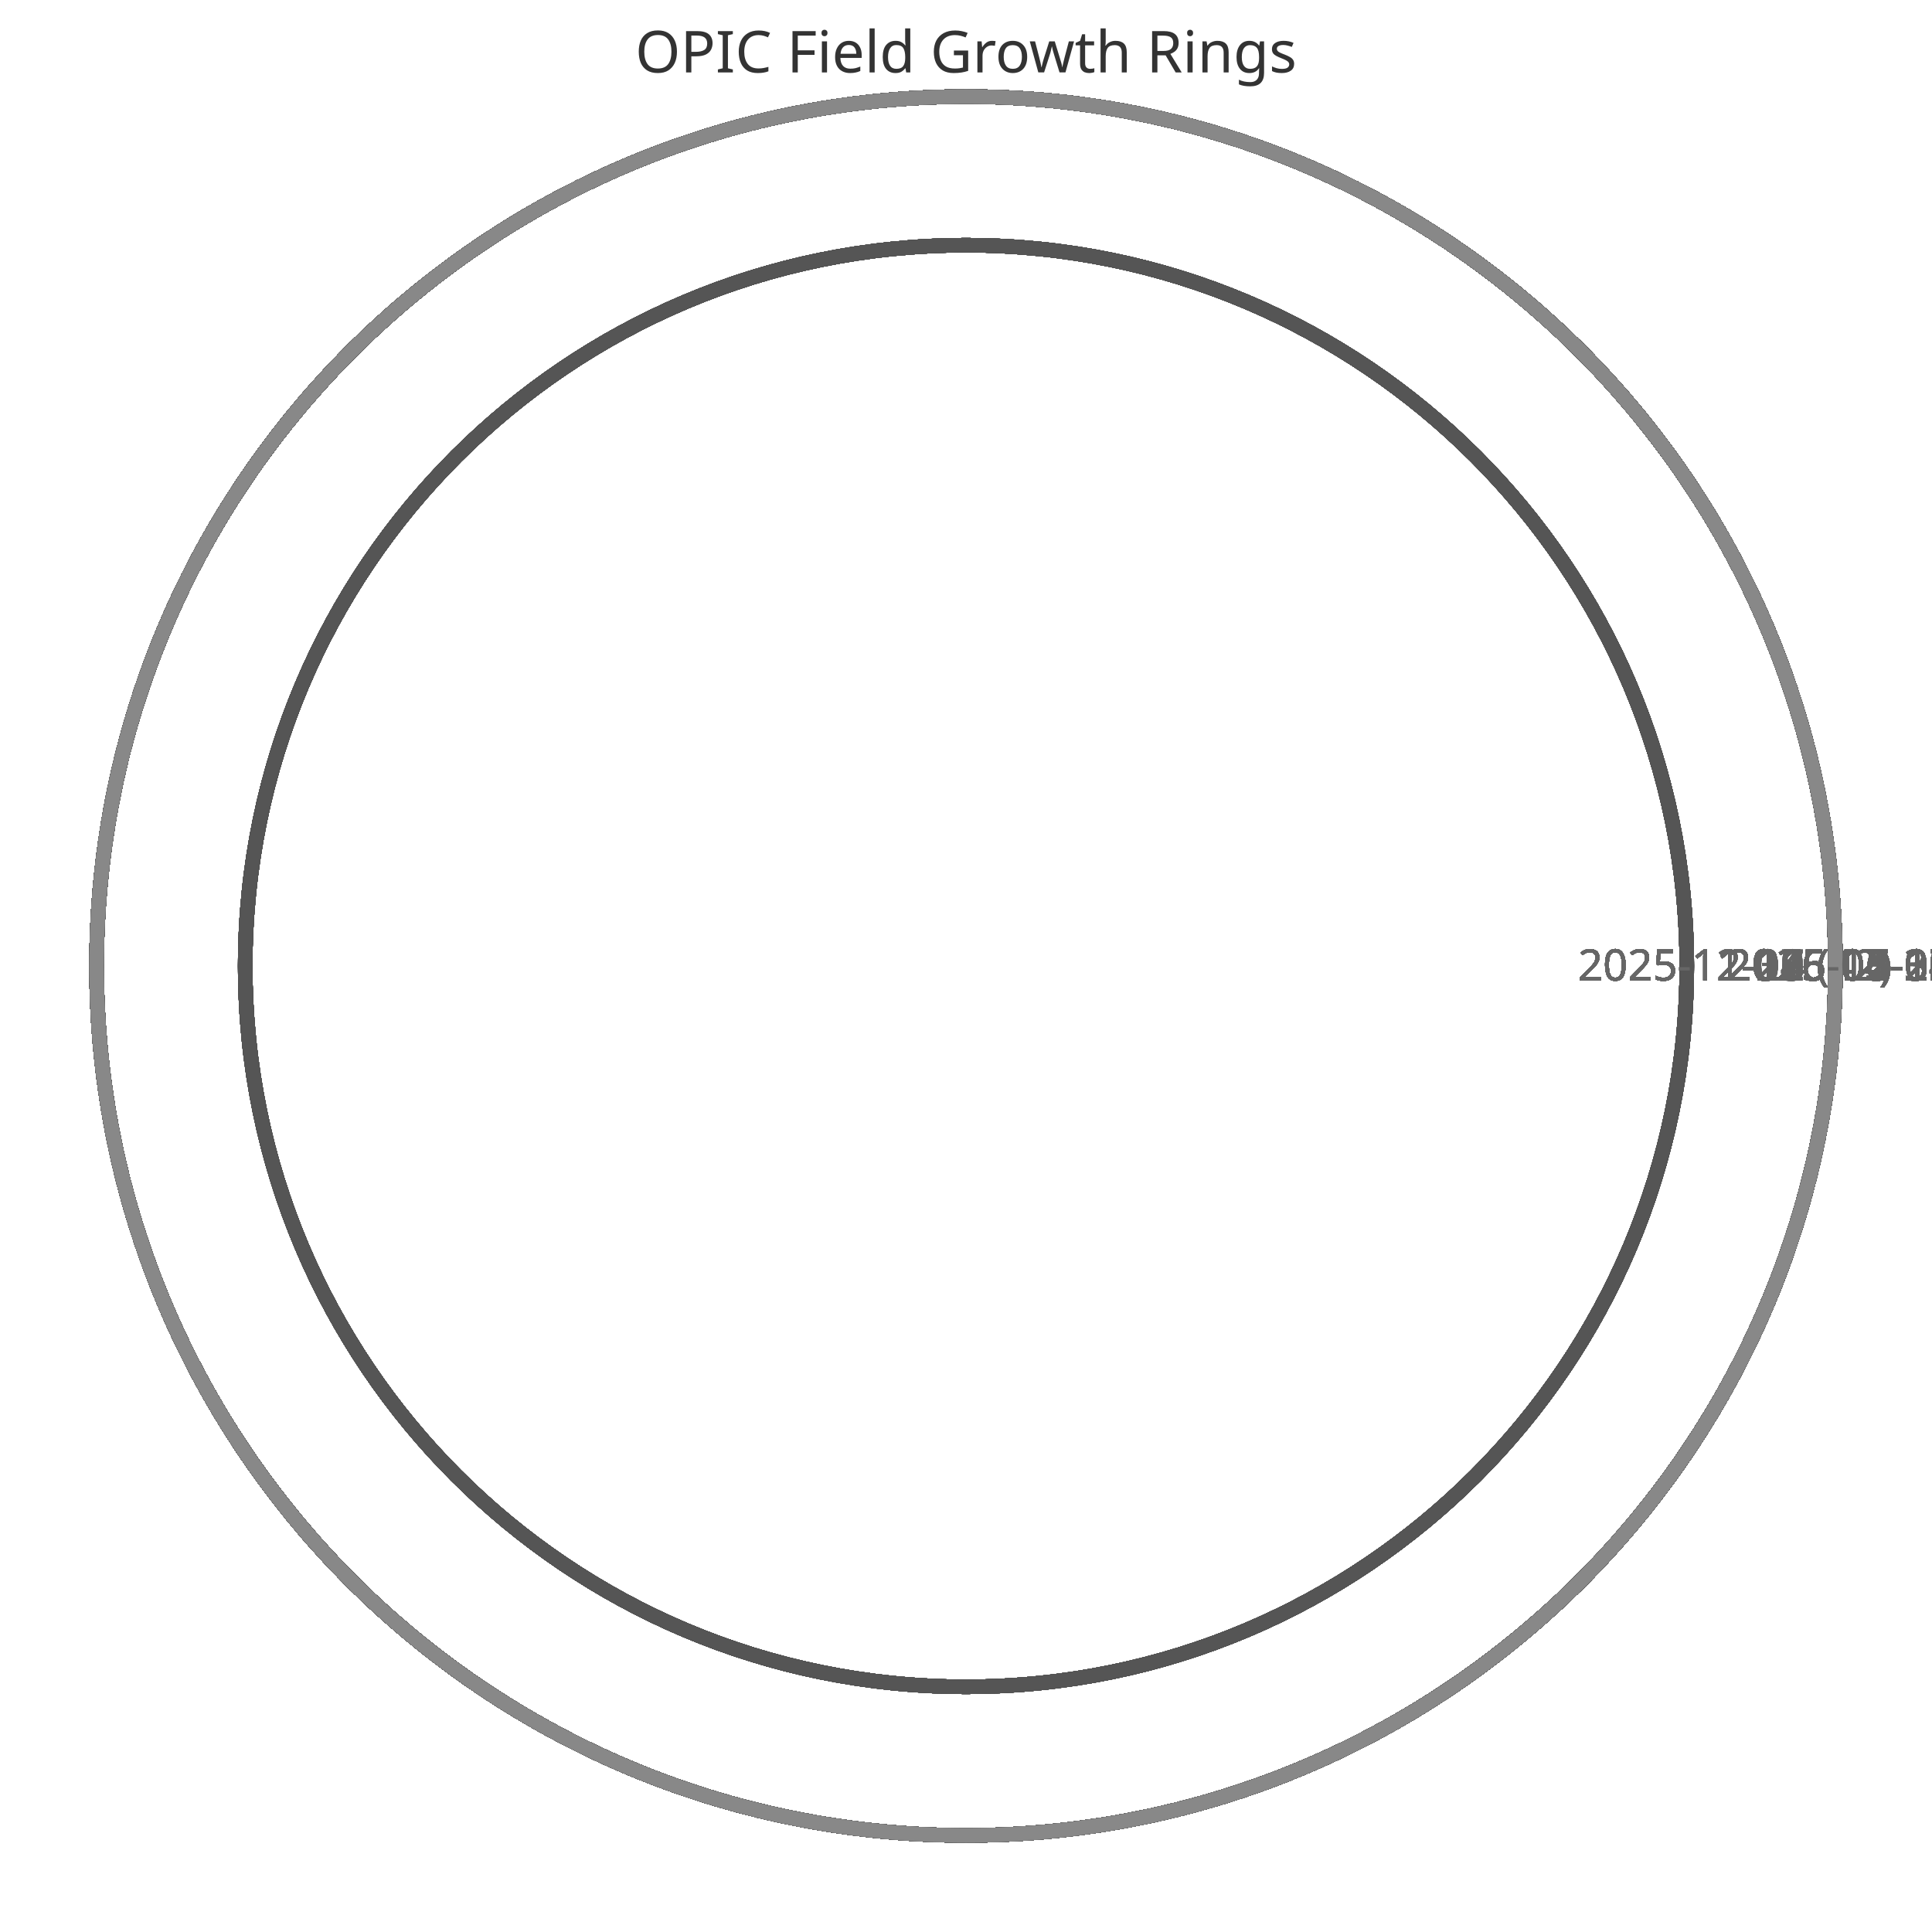
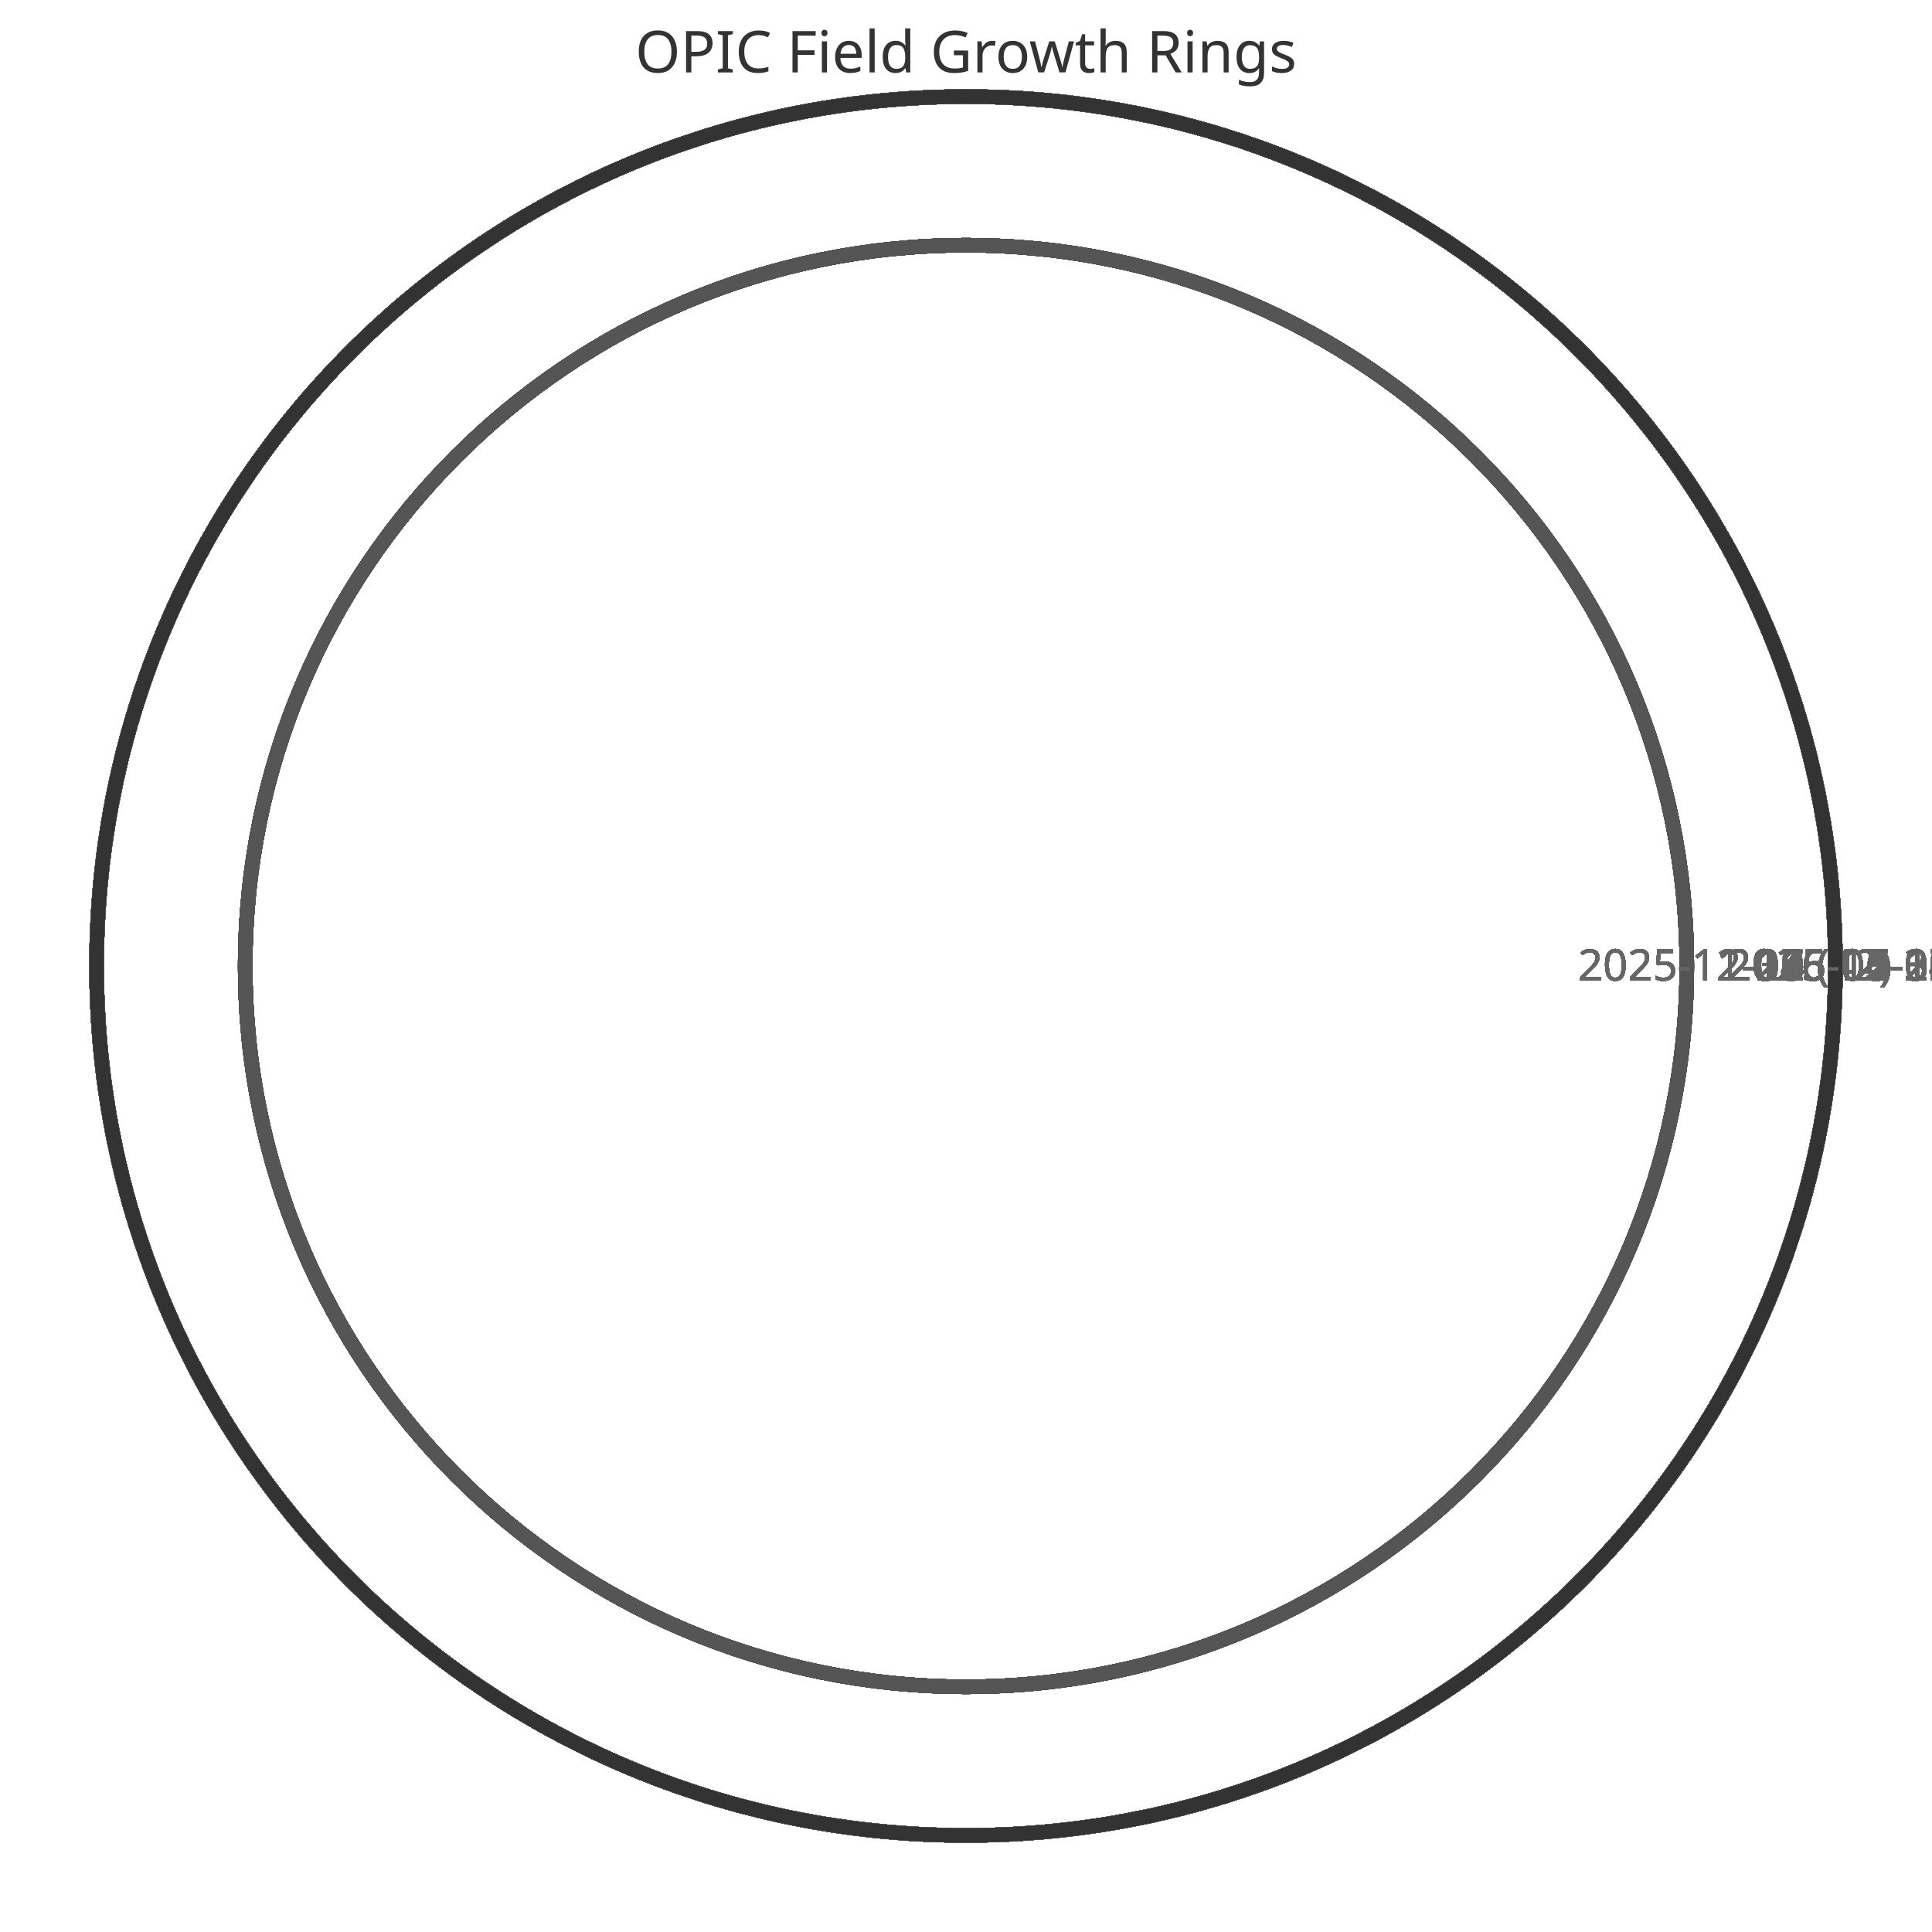
<svg xmlns="http://www.w3.org/2000/svg" width="400" height="400" viewBox="0 0 400 400">
  <style>
    .ring{fill:none;stroke-width:3}
    .label{font:9px sans-serif;fill:#666;text-anchor:middle}
    .title{font:12px sans-serif;fill:#333;text-anchor:middle}
  </style>
  <text x="200" y="15" class="title">OPIC Field Growth Rings</text>
  <circle cx="200" cy="200" r="149.231" class="ring" stroke="#333" />
  <text x="359.231" y="203" class="label">2025-11-11 (42)</text>
  <circle cx="200" cy="200" r="149.231" class="ring" stroke="#444" />
  <text x="359.231" y="203" class="label">2025-11-12 (42)</text>
  <circle cx="200" cy="200" r="149.231" class="ring" stroke="#555" />
  <text x="359.231" y="203" class="label">2025-11-13 (42)</text>
  <circle cx="200" cy="200" r="149.231" class="ring" stroke="#666" />
  <text x="359.231" y="203" class="label">2025-11-14 (42)</text>
  <circle cx="200" cy="200" r="149.231" class="ring" stroke="#777" />
  <text x="359.231" y="203" class="label">2025-11-15 (42)</text>
  <circle cx="200" cy="200" r="149.231" class="ring" stroke="#888" />
  <text x="359.231" y="203" class="label">2025-11-16 (42)</text>
  <circle cx="200" cy="200" r="149.231" class="ring" stroke="#333" />
  <text x="359.231" y="203" class="label">2025-11-17 (42)</text>
  <circle cx="200" cy="200" r="149.231" class="ring" stroke="#444" />
  <text x="359.231" y="203" class="label">2025-11-18 (42)</text>
  <circle cx="200" cy="200" r="149.231" class="ring" stroke="#555" />
  <text x="359.231" y="203" class="label">2025-11-19 (42)</text>
  <circle cx="200" cy="200" r="149.231" class="ring" stroke="#666" />
  <text x="359.231" y="203" class="label">2025-11-20 (42)</text>
  <circle cx="200" cy="200" r="149.231" class="ring" stroke="#777" />
  <text x="359.231" y="203" class="label">2025-11-21 (42)</text>
  <circle cx="200" cy="200" r="149.231" class="ring" stroke="#888" />
  <text x="359.231" y="203" class="label">2025-11-22 (42)</text>
  <circle cx="200" cy="200" r="149.231" class="ring" stroke="#333" />
  <text x="359.231" y="203" class="label">2025-11-23 (42)</text>
  <circle cx="200" cy="200" r="149.231" class="ring" stroke="#444" />
  <text x="359.231" y="203" class="label">2025-11-24 (42)</text>
  <circle cx="200" cy="200" r="149.231" class="ring" stroke="#555" />
  <text x="359.231" y="203" class="label">2025-11-25 (42)</text>
  <circle cx="200" cy="200" r="149.231" class="ring" stroke="#666" />
  <text x="359.231" y="203" class="label">2025-11-26 (42)</text>
  <circle cx="200" cy="200" r="149.231" class="ring" stroke="#777" />
  <text x="359.231" y="203" class="label">2025-11-27 (42)</text>
  <circle cx="200" cy="200" r="149.231" class="ring" stroke="#888" />
  <text x="359.231" y="203" class="label">2025-11-28 (42)</text>
  <circle cx="200" cy="200" r="149.231" class="ring" stroke="#333" />
  <text x="359.231" y="203" class="label">2025-11-29 (42)</text>
  <circle cx="200" cy="200" r="149.231" class="ring" stroke="#444" />
  <text x="359.231" y="203" class="label">2025-11-30 (42)</text>
  <circle cx="200" cy="200" r="149.231" class="ring" stroke="#555" />
  <text x="359.231" y="203" class="label">2025-12-01 (42)</text>
  <circle cx="200" cy="200" r="149.231" class="ring" stroke="#666" />
  <text x="359.231" y="203" class="label">2025-12-02 (42)</text>
  <circle cx="200" cy="200" r="149.231" class="ring" stroke="#777" />
  <text x="359.231" y="203" class="label">2025-12-03 (42)</text>
  <circle cx="200" cy="200" r="149.231" class="ring" stroke="#888" />
  <text x="359.231" y="203" class="label">2025-12-04 (42)</text>
  <circle cx="200" cy="200" r="149.231" class="ring" stroke="#333" />
  <text x="359.231" y="203" class="label">2025-12-05 (42)</text>
  <circle cx="200" cy="200" r="149.231" class="ring" stroke="#444" />
  <text x="359.231" y="203" class="label">2025-12-06 (42)</text>
  <circle cx="200" cy="200" r="149.231" class="ring" stroke="#555" />
  <text x="359.231" y="203" class="label">2025-12-07 (42)</text>
  <circle cx="200" cy="200" r="180.0" class="ring" stroke="#666" />
  <text x="390.0" y="203" class="label">2025-12-08 (52)</text>
  <circle cx="200" cy="200" r="180.0" class="ring" stroke="#777" />
  <text x="390.0" y="203" class="label">2025-12-09 (52)</text>
  <circle cx="200" cy="200" r="180.0" class="ring" stroke="#888" />
  <text x="390.0" y="203" class="label">2025-12-10 (52)</text>
  <circle cx="200" cy="200" r="180.0" class="ring" stroke="#333" />
  <text x="390.0" y="203" class="label">2025-12-11 (52)</text>
  <circle cx="200" cy="200" r="180.0" class="ring" stroke="#444" />
  <text x="390.0" y="203" class="label">2025-12-12 (52)</text>
  <circle cx="200" cy="200" r="180.0" class="ring" stroke="#555" />
  <text x="390.0" y="203" class="label">2025-12-13 (52)</text>
  <circle cx="200" cy="200" r="180.0" class="ring" stroke="#666" />
  <text x="390.0" y="203" class="label">2025-12-14 (52)</text>
  <circle cx="200" cy="200" r="180.0" class="ring" stroke="#777" />
  <text x="390.0" y="203" class="label">2025-12-15 (52)</text>
  <circle cx="200" cy="200" r="180.0" class="ring" stroke="#888" />
  <text x="390.0" y="203" class="label">2025-12-16 (52)</text>
  <circle cx="200" cy="200" r="180.0" class="ring" stroke="#333" />
  <text x="390.0" y="203" class="label">2025-12-17 (52)</text>
  <circle cx="200" cy="200" r="180.0" class="ring" stroke="#444" />
  <text x="390.0" y="203" class="label">2025-12-18 (52)</text>
  <circle cx="200" cy="200" r="180.0" class="ring" stroke="#555" />
  <text x="390.0" y="203" class="label">2025-12-19 (52)</text>
  <circle cx="200" cy="200" r="180.0" class="ring" stroke="#666" />
  <text x="390.0" y="203" class="label">2025-12-20 (52)</text>
  <circle cx="200" cy="200" r="180.0" class="ring" stroke="#777" />
  <text x="390.0" y="203" class="label">2025-12-21 (52)</text>
  <circle cx="200" cy="200" r="180.0" class="ring" stroke="#888" />
  <text x="390.0" y="203" class="label">2025-12-22 (52)</text>
  <circle cx="200" cy="200" r="180.0" class="ring" stroke="#333" />
  <text x="390.0" y="203" class="label">2025-12-23 (52)</text>
  <circle cx="200" cy="200" r="180.0" class="ring" stroke="#444" />
  <text x="390.0" y="203" class="label">2025-12-24 (52)</text>
  <circle cx="200" cy="200" r="180.0" class="ring" stroke="#555" />
  <text x="390.0" y="203" class="label">2025-12-25 (52)</text>
  <circle cx="200" cy="200" r="180.0" class="ring" stroke="#666" />
  <text x="390.0" y="203" class="label">2025-12-26 (52)</text>
  <circle cx="200" cy="200" r="180.0" class="ring" stroke="#777" />
  <text x="390.0" y="203" class="label">2025-12-27 (52)</text>
  <circle cx="200" cy="200" r="180.0" class="ring" stroke="#888" />
  <text x="390.0" y="203" class="label">2025-12-28 (52)</text>
  <circle cx="200" cy="200" r="180.0" class="ring" stroke="#333" />
  <text x="390.0" y="203" class="label">2025-12-29 (52)</text>
  <circle cx="200" cy="200" r="180.0" class="ring" stroke="#444" />
  <text x="390.0" y="203" class="label">2025-12-30 (52)</text>
  <circle cx="200" cy="200" r="180.0" class="ring" stroke="#555" />
  <text x="390.0" y="203" class="label">2025-12-31 (52)</text>
  <circle cx="200" cy="200" r="180.0" class="ring" stroke="#666" />
  <text x="390.0" y="203" class="label">2026-01-01 (52)</text>
  <circle cx="200" cy="200" r="180.0" class="ring" stroke="#777" />
  <text x="390.0" y="203" class="label">2026-01-02 (52)</text>
  <circle cx="200" cy="200" r="180.0" class="ring" stroke="#888" />
  <text x="390.0" y="203" class="label">2026-01-03 (52)</text>
  <circle cx="200" cy="200" r="180.0" class="ring" stroke="#333" />
  <text x="390.0" y="203" class="label">2026-01-04 (52)</text>
  <circle cx="200" cy="200" r="180.0" class="ring" stroke="#444" />
  <text x="390.0" y="203" class="label">2026-01-05 (52)</text>
  <circle cx="200" cy="200" r="180.0" class="ring" stroke="#555" />
  <text x="390.0" y="203" class="label">2026-01-06 (52)</text>
  <circle cx="200" cy="200" r="180.0" class="ring" stroke="#666" />
  <text x="390.0" y="203" class="label">2026-01-07 (52)</text>
  <circle cx="200" cy="200" r="180.0" class="ring" stroke="#777" />
  <text x="390.0" y="203" class="label">2026-01-08 (52)</text>
  <circle cx="200" cy="200" r="180.0" class="ring" stroke="#888" />
  <text x="390.0" y="203" class="label">2026-01-09 (52)</text>
  <circle cx="200" cy="200" r="180.0" class="ring" stroke="#333" />
  <text x="390.0" y="203" class="label">2026-01-10 (52)</text>
  <circle cx="200" cy="200" r="180.0" class="ring" stroke="#444" />
  <text x="390.0" y="203" class="label">2026-01-11 (52)</text>
  <circle cx="200" cy="200" r="180.0" class="ring" stroke="#555" />
  <text x="390.0" y="203" class="label">2026-01-12 (52)</text>
  <circle cx="200" cy="200" r="180.0" class="ring" stroke="#666" />
  <text x="390.0" y="203" class="label">2026-01-13 (52)</text>
  <circle cx="200" cy="200" r="180.0" class="ring" stroke="#777" />
  <text x="390.0" y="203" class="label">2026-01-14 (52)</text>
  <circle cx="200" cy="200" r="180.0" class="ring" stroke="#888" />
  <text x="390.0" y="203" class="label">2026-01-15 (52)</text>
  <circle cx="200" cy="200" r="180.0" class="ring" stroke="#333" />
  <text x="390.0" y="203" class="label">2026-01-16 (52)</text>
  <circle cx="200" cy="200" r="180.0" class="ring" stroke="#444" />
  <text x="390.0" y="203" class="label">2026-01-17 (52)</text>
  <circle cx="200" cy="200" r="180.0" class="ring" stroke="#555" />
  <text x="390.0" y="203" class="label">2026-01-18 (52)</text>
  <circle cx="200" cy="200" r="180.0" class="ring" stroke="#666" />
  <text x="390.0" y="203" class="label">2026-01-19 (52)</text>
  <circle cx="200" cy="200" r="180.0" class="ring" stroke="#777" />
  <text x="390.0" y="203" class="label">2026-01-20 (52)</text>
  <circle cx="200" cy="200" r="180.0" class="ring" stroke="#888" />
  <text x="390.0" y="203" class="label">2026-01-21 (52)</text>
  <circle cx="200" cy="200" r="180.0" class="ring" stroke="#333" />
  <text x="390.0" y="203" class="label">2026-01-22 (52)</text>
  <circle cx="200" cy="200" r="180.0" class="ring" stroke="#444" />
  <text x="390.0" y="203" class="label">2026-01-23 (52)</text>
  <circle cx="200" cy="200" r="180.0" class="ring" stroke="#555" />
  <text x="390.0" y="203" class="label">2026-01-24 (52)</text>
  <circle cx="200" cy="200" r="180.0" class="ring" stroke="#666" />
  <text x="390.0" y="203" class="label">2026-01-25 (52)</text>
  <circle cx="200" cy="200" r="180.0" class="ring" stroke="#777" />
  <text x="390.0" y="203" class="label">2026-01-26 (52)</text>
  <circle cx="200" cy="200" r="180.0" class="ring" stroke="#888" />
  <text x="390.0" y="203" class="label">2026-01-27 (52)</text>
  <circle cx="200" cy="200" r="180.0" class="ring" stroke="#333" />
  <text x="390.0" y="203" class="label">2026-01-28 (52)</text>
  <circle cx="200" cy="200" r="180.0" class="ring" stroke="#444" />
  <text x="390.0" y="203" class="label">2026-01-29 (52)</text>
  <circle cx="200" cy="200" r="180.0" class="ring" stroke="#555" />
  <text x="390.0" y="203" class="label">2026-01-30 (52)</text>
  <circle cx="200" cy="200" r="180.0" class="ring" stroke="#666" />
  <text x="390.0" y="203" class="label">2026-01-31 (52)</text>
  <circle cx="200" cy="200" r="180.0" class="ring" stroke="#777" />
  <text x="390.0" y="203" class="label">2026-02-01 (52)</text>
  <circle cx="200" cy="200" r="180.0" class="ring" stroke="#888" />
  <text x="390.0" y="203" class="label">2026-02-02 (52)</text>
  <circle cx="200" cy="200" r="180.0" class="ring" stroke="#333" />
  <text x="390.0" y="203" class="label">2026-02-03 (52)</text>
  <circle cx="200" cy="200" r="180.0" class="ring" stroke="#444" />
  <text x="390.0" y="203" class="label">2026-02-04 (52)</text>
  <circle cx="200" cy="200" r="180.0" class="ring" stroke="#555" />
  <text x="390.0" y="203" class="label">2026-02-05 (52)</text>
  <circle cx="200" cy="200" r="180.0" class="ring" stroke="#666" />
  <text x="390.0" y="203" class="label">2026-02-06 (52)</text>
  <circle cx="200" cy="200" r="180.0" class="ring" stroke="#777" />
  <text x="390.0" y="203" class="label">2026-02-07 (52)</text>
  <circle cx="200" cy="200" r="180.0" class="ring" stroke="#888" />
  <text x="390.0" y="203" class="label">2026-02-08 (52)</text>
  <circle cx="200" cy="200" r="180.0" class="ring" stroke="#333" />
  <text x="390.0" y="203" class="label">2026-02-09 (52)</text>
  <circle cx="200" cy="200" r="180.0" class="ring" stroke="#444" />
  <text x="390.0" y="203" class="label">2026-02-10 (52)</text>
  <circle cx="200" cy="200" r="180.0" class="ring" stroke="#555" />
  <text x="390.0" y="203" class="label">2026-02-11 (52)</text>
  <circle cx="200" cy="200" r="180.0" class="ring" stroke="#666" />
  <text x="390.0" y="203" class="label">2026-02-12 (52)</text>
  <circle cx="200" cy="200" r="180.0" class="ring" stroke="#777" />
  <text x="390.0" y="203" class="label">2026-02-13 (52)</text>
  <circle cx="200" cy="200" r="180.0" class="ring" stroke="#888" />
  <text x="390.0" y="203" class="label">2026-02-14 (52)</text>
  <circle cx="200" cy="200" r="180.0" class="ring" stroke="#333" />
  <text x="390.0" y="203" class="label">2026-02-15 (52)</text>
  <circle cx="200" cy="200" r="180.0" class="ring" stroke="#444" />
  <text x="390.0" y="203" class="label">2026-02-16 (52)</text>
  <circle cx="200" cy="200" r="180.0" class="ring" stroke="#555" />
  <text x="390.0" y="203" class="label">2026-02-17 (52)</text>
  <circle cx="200" cy="200" r="180.0" class="ring" stroke="#666" />
  <text x="390.0" y="203" class="label">2026-02-18 (52)</text>
  <circle cx="200" cy="200" r="180.0" class="ring" stroke="#777" />
  <text x="390.0" y="203" class="label">2026-02-19 (52)</text>
  <circle cx="200" cy="200" r="180.0" class="ring" stroke="#888" />
  <text x="390.0" y="203" class="label">2026-02-20 (52)</text>
  <circle cx="200" cy="200" r="180.0" class="ring" stroke="#333" />
  <text x="390.0" y="203" class="label">2026-02-21 (52)</text>
  <circle cx="200" cy="200" r="180.0" class="ring" stroke="#444" />
  <text x="390.0" y="203" class="label">2026-02-22 (52)</text>
  <circle cx="200" cy="200" r="180.0" class="ring" stroke="#555" />
  <text x="390.0" y="203" class="label">2026-02-23 (52)</text>
  <circle cx="200" cy="200" r="180.0" class="ring" stroke="#666" />
  <text x="390.0" y="203" class="label">2026-02-24 (52)</text>
  <circle cx="200" cy="200" r="180.0" class="ring" stroke="#777" />
  <text x="390.0" y="203" class="label">2026-02-25 (52)</text>
  <circle cx="200" cy="200" r="180.0" class="ring" stroke="#888" />
  <text x="390.0" y="203" class="label">2026-02-26 (52)</text>
  <circle cx="200" cy="200" r="180.0" class="ring" stroke="#333" />
  <text x="390.0" y="203" class="label">2026-02-27 (52)</text>
  <circle cx="200" cy="200" r="180.0" class="ring" stroke="#444" />
  <text x="390.0" y="203" class="label">2026-02-28 (52)</text>
  <circle cx="200" cy="200" r="180.0" class="ring" stroke="#555" />
  <text x="390.0" y="203" class="label">2026-03-01 (52)</text>
  <circle cx="200" cy="200" r="180.0" class="ring" stroke="#666" />
  <text x="390.0" y="203" class="label">2026-03-02 (52)</text>
  <circle cx="200" cy="200" r="180.0" class="ring" stroke="#777" />
  <text x="390.0" y="203" class="label">2026-03-03 (52)</text>
  <circle cx="200" cy="200" r="180.0" class="ring" stroke="#888" />
  <text x="390.0" y="203" class="label">2026-03-04 (52)</text>
  <circle cx="200" cy="200" r="180.0" class="ring" stroke="#333" />
  <text x="390.0" y="203" class="label">2026-03-05 (52)</text>
  <circle cx="200" cy="200" r="180.0" class="ring" stroke="#444" />
  <text x="390.0" y="203" class="label">2026-03-06 (52)</text>
  <circle cx="200" cy="200" r="180.0" class="ring" stroke="#555" />
  <text x="390.0" y="203" class="label">2026-03-07 (52)</text>
  <circle cx="200" cy="200" r="180.0" class="ring" stroke="#666" />
  <text x="390.0" y="203" class="label">2026-03-08 (52)</text>
  <circle cx="200" cy="200" r="180.0" class="ring" stroke="#777" />
  <text x="390.0" y="203" class="label">2026-03-09 (52)</text>
  <circle cx="200" cy="200" r="180.0" class="ring" stroke="#888" />
  <text x="390.0" y="203" class="label">2026-03-10 (52)</text>
  <circle cx="200" cy="200" r="180.0" class="ring" stroke="#333" />
  <text x="390.0" y="203" class="label">2026-03-11 (52)</text>
  <circle cx="200" cy="200" r="180.0" class="ring" stroke="#444" />
  <text x="390.0" y="203" class="label">2026-03-12 (52)</text>
  <circle cx="200" cy="200" r="180.0" class="ring" stroke="#555" />
  <text x="390.0" y="203" class="label">2026-03-13 (52)</text>
  <circle cx="200" cy="200" r="180.0" class="ring" stroke="#666" />
  <text x="390.0" y="203" class="label">2026-03-14 (52)</text>
  <circle cx="200" cy="200" r="180.0" class="ring" stroke="#777" />
  <text x="390.0" y="203" class="label">2026-03-15 (52)</text>
  <circle cx="200" cy="200" r="180.0" class="ring" stroke="#888" />
  <text x="390.0" y="203" class="label">2026-03-16 (52)</text>
  <circle cx="200" cy="200" r="180.0" class="ring" stroke="#333" />
  <text x="390.0" y="203" class="label">2026-03-17 (52)</text>
  <circle cx="200" cy="200" r="180.0" class="ring" stroke="#444" />
  <text x="390.0" y="203" class="label">2026-03-18 (52)</text>
  <circle cx="200" cy="200" r="180.0" class="ring" stroke="#555" />
  <text x="390.0" y="203" class="label">2026-03-19 (52)</text>
  <circle cx="200" cy="200" r="180.0" class="ring" stroke="#666" />
  <text x="390.0" y="203" class="label">2026-03-20 (52)</text>
  <circle cx="200" cy="200" r="180.0" class="ring" stroke="#777" />
  <text x="390.0" y="203" class="label">2026-03-21 (52)</text>
  <circle cx="200" cy="200" r="180.0" class="ring" stroke="#888" />
  <text x="390.0" y="203" class="label">2026-03-22 (52)</text>
  <circle cx="200" cy="200" r="180.0" class="ring" stroke="#333" />
  <text x="390.0" y="203" class="label">2026-03-23 (52)</text>
  <circle cx="200" cy="200" r="180.0" class="ring" stroke="#444" />
  <text x="390.0" y="203" class="label">2026-03-24 (52)</text>
  <circle cx="200" cy="200" r="180.0" class="ring" stroke="#555" />
  <text x="390.0" y="203" class="label">2026-03-25 (52)</text>
  <circle cx="200" cy="200" r="180.0" class="ring" stroke="#666" />
  <text x="390.0" y="203" class="label">2026-03-26 (52)</text>
  <circle cx="200" cy="200" r="180.0" class="ring" stroke="#777" />
  <text x="390.0" y="203" class="label">2026-03-27 (52)</text>
  <circle cx="200" cy="200" r="180.0" class="ring" stroke="#888" />
  <text x="390.0" y="203" class="label">2026-03-28 (52)</text>
  <circle cx="200" cy="200" r="180.0" class="ring" stroke="#333" />
  <text x="390.0" y="203" class="label">2026-03-29 (52)</text>
  <circle cx="200" cy="200" r="180.0" class="ring" stroke="#444" />
  <text x="390.0" y="203" class="label">2026-03-30 (52)</text>
  <circle cx="200" cy="200" r="180.0" class="ring" stroke="#555" />
  <text x="390.0" y="203" class="label">2026-03-31 (52)</text>
  <circle cx="200" cy="200" r="180.0" class="ring" stroke="#666" />
  <text x="390.0" y="203" class="label">2026-04-01 (52)</text>
  <circle cx="200" cy="200" r="180.0" class="ring" stroke="#777" />
  <text x="390.0" y="203" class="label">2026-04-02 (52)</text>
  <circle cx="200" cy="200" r="180.0" class="ring" stroke="#888" />
  <text x="390.0" y="203" class="label">2026-04-03 (52)</text>
  <circle cx="200" cy="200" r="180.0" class="ring" stroke="#333" />
  <text x="390.0" y="203" class="label">2026-04-04 (52)</text>
  <circle cx="200" cy="200" r="180.0" class="ring" stroke="#444" />
  <text x="390.0" y="203" class="label">2026-04-05 (52)</text>
  <circle cx="200" cy="200" r="180.0" class="ring" stroke="#555" />
  <text x="390.0" y="203" class="label">2026-04-06 (52)</text>
  <circle cx="200" cy="200" r="180.0" class="ring" stroke="#666" />
  <text x="390.0" y="203" class="label">2026-04-07 (52)</text>
  <circle cx="200" cy="200" r="180.0" class="ring" stroke="#777" />
  <text x="390.0" y="203" class="label">2026-04-08 (52)</text>
  <circle cx="200" cy="200" r="180.0" class="ring" stroke="#888" />
  <text x="390.0" y="203" class="label">2026-04-09 (52)</text>
  <circle cx="200" cy="200" r="180.0" class="ring" stroke="#333" />
  <text x="390.0" y="203" class="label">2026-04-10 (52)</text>
  <circle cx="200" cy="200" r="180.0" class="ring" stroke="#444" />
  <text x="390.0" y="203" class="label">2026-04-11 (52)</text>
  <circle cx="200" cy="200" r="180.0" class="ring" stroke="#555" />
  <text x="390.0" y="203" class="label">2026-04-12 (52)</text>
  <circle cx="200" cy="200" r="180.0" class="ring" stroke="#666" />
  <text x="390.0" y="203" class="label">2026-04-13 (52)</text>
  <circle cx="200" cy="200" r="180.0" class="ring" stroke="#777" />
  <text x="390.0" y="203" class="label">2026-04-14 (52)</text>
  <circle cx="200" cy="200" r="180.0" class="ring" stroke="#888" />
  <text x="390.0" y="203" class="label">2026-04-15 (52)</text>
  <circle cx="200" cy="200" r="180.0" class="ring" stroke="#333" />
  <text x="390.0" y="203" class="label">2026-04-16 (52)</text>
  <circle cx="200" cy="200" r="180.0" class="ring" stroke="#444" />
  <text x="390.0" y="203" class="label">2026-04-17 (52)</text>
  <circle cx="200" cy="200" r="180.0" class="ring" stroke="#555" />
  <text x="390.0" y="203" class="label">2026-04-18 (52)</text>
  <circle cx="200" cy="200" r="180.0" class="ring" stroke="#666" />
  <text x="390.0" y="203" class="label">2026-04-19 (52)</text>
  <circle cx="200" cy="200" r="180.0" class="ring" stroke="#777" />
  <text x="390.0" y="203" class="label">2026-04-20 (52)</text>
  <circle cx="200" cy="200" r="180.0" class="ring" stroke="#888" />
  <text x="390.0" y="203" class="label">2026-04-21 (52)</text>
  <circle cx="200" cy="200" r="180.0" class="ring" stroke="#333" />
  <text x="390.0" y="203" class="label">2026-04-22 (52)</text>
  <circle cx="200" cy="200" r="180.0" class="ring" stroke="#444" />
  <text x="390.0" y="203" class="label">2026-04-23 (52)</text>
  <circle cx="200" cy="200" r="180.0" class="ring" stroke="#555" />
  <text x="390.0" y="203" class="label">2026-04-24 (52)</text>
  <circle cx="200" cy="200" r="180.0" class="ring" stroke="#666" />
  <text x="390.0" y="203" class="label">2026-04-25 (52)</text>
  <circle cx="200" cy="200" r="180.0" class="ring" stroke="#777" />
  <text x="390.0" y="203" class="label">2026-04-26 (52)</text>
  <circle cx="200" cy="200" r="180.0" class="ring" stroke="#888" />
  <text x="390.0" y="203" class="label">2026-04-27 (52)</text>
  <circle cx="200" cy="200" r="180.0" class="ring" stroke="#333" />
  <text x="390.0" y="203" class="label">2026-04-28 (52)</text>
  <circle cx="200" cy="200" r="180.0" class="ring" stroke="#444" />
  <text x="390.0" y="203" class="label">2026-04-29 (52)</text>
  <circle cx="200" cy="200" r="180.0" class="ring" stroke="#555" />
  <text x="390.0" y="203" class="label">2026-04-30 (52)</text>
  <circle cx="200" cy="200" r="180.0" class="ring" stroke="#666" />
  <text x="390.0" y="203" class="label">2026-05-01 (52)</text>
  <circle cx="200" cy="200" r="180.0" class="ring" stroke="#777" />
  <text x="390.0" y="203" class="label">2026-05-02 (52)</text>
  <circle cx="200" cy="200" r="180.0" class="ring" stroke="#888" />
  <text x="390.0" y="203" class="label">2026-05-03 (52)</text>
  <circle cx="200" cy="200" r="180.0" class="ring" stroke="#333" />
  <text x="390.0" y="203" class="label">2026-05-04 (52)</text>
  <circle cx="200" cy="200" r="180.0" class="ring" stroke="#444" />
  <text x="390.0" y="203" class="label">2026-05-05 (52)</text>
  <circle cx="200" cy="200" r="180.0" class="ring" stroke="#555" />
  <text x="390.0" y="203" class="label">2026-05-06 (52)</text>
  <circle cx="200" cy="200" r="180.0" class="ring" stroke="#666" />
  <text x="390.0" y="203" class="label">2026-05-07 (52)</text>
  <circle cx="200" cy="200" r="180.0" class="ring" stroke="#777" />
  <text x="390.0" y="203" class="label">2026-05-08 (52)</text>
  <circle cx="200" cy="200" r="180.0" class="ring" stroke="#888" />
  <text x="390.0" y="203" class="label">2026-05-09 (52)</text>
  <circle cx="200" cy="200" r="180.0" class="ring" stroke="#333" />
  <text x="390.0" y="203" class="label">2026-05-10 (52)</text>
  <circle cx="200" cy="200" r="180.0" class="ring" stroke="#444" />
  <text x="390.0" y="203" class="label">2026-05-11 (52)</text>
  <circle cx="200" cy="200" r="180.0" class="ring" stroke="#555" />
  <text x="390.0" y="203" class="label">2026-05-12 (52)</text>
  <circle cx="200" cy="200" r="180.0" class="ring" stroke="#666" />
  <text x="390.0" y="203" class="label">2026-05-13 (52)</text>
  <circle cx="200" cy="200" r="180.0" class="ring" stroke="#777" />
  <text x="390.0" y="203" class="label">2026-05-14 (52)</text>
  <circle cx="200" cy="200" r="180.0" class="ring" stroke="#888" />
  <text x="390.0" y="203" class="label">2026-05-15 (52)</text>
  <circle cx="200" cy="200" r="180.0" class="ring" stroke="#333" />
  <text x="390.0" y="203" class="label">2026-05-16 (52)</text>
  <circle cx="200" cy="200" r="180.0" class="ring" stroke="#444" />
  <text x="390.0" y="203" class="label">2026-05-17 (52)</text>
  <circle cx="200" cy="200" r="180.0" class="ring" stroke="#555" />
  <text x="390.0" y="203" class="label">2026-05-18 (52)</text>
  <circle cx="200" cy="200" r="180.0" class="ring" stroke="#666" />
  <text x="390.0" y="203" class="label">2026-05-19 (52)</text>
  <circle cx="200" cy="200" r="180.0" class="ring" stroke="#777" />
  <text x="390.0" y="203" class="label">2026-05-20 (52)</text>
  <circle cx="200" cy="200" r="180.0" class="ring" stroke="#888" />
  <text x="390.0" y="203" class="label">2026-05-21 (52)</text>
  <circle cx="200" cy="200" r="180.0" class="ring" stroke="#333" />
  <text x="390.0" y="203" class="label">2026-05-22 (52)</text>
  <circle cx="200" cy="200" r="180.0" class="ring" stroke="#444" />
  <text x="390.0" y="203" class="label">2026-05-23 (52)</text>
  <circle cx="200" cy="200" r="180.0" class="ring" stroke="#555" />
  <text x="390.0" y="203" class="label">2026-05-24 (52)</text>
  <circle cx="200" cy="200" r="180.0" class="ring" stroke="#666" />
  <text x="390.0" y="203" class="label">2026-05-25 (52)</text>
  <circle cx="200" cy="200" r="180.0" class="ring" stroke="#777" />
  <text x="390.0" y="203" class="label">2026-05-26 (52)</text>
  <circle cx="200" cy="200" r="180.0" class="ring" stroke="#888" />
  <text x="390.0" y="203" class="label">2026-05-27 (52)</text>
  <circle cx="200" cy="200" r="180.0" class="ring" stroke="#333" />
  <text x="390.0" y="203" class="label">2026-05-28 (52)</text>
  <circle cx="200" cy="200" r="180.0" class="ring" stroke="#444" />
  <text x="390.0" y="203" class="label">2026-05-29 (52)</text>
  <circle cx="200" cy="200" r="180.0" class="ring" stroke="#555" />
  <text x="390.0" y="203" class="label">2026-05-30 (52)</text>
  <circle cx="200" cy="200" r="180.0" class="ring" stroke="#666" />
  <text x="390.0" y="203" class="label">2026-05-31 (52)</text>
  <circle cx="200" cy="200" r="180.0" class="ring" stroke="#777" />
  <text x="390.0" y="203" class="label">2026-06-01 (52)</text>
  <circle cx="200" cy="200" r="180.0" class="ring" stroke="#888" />
  <text x="390.0" y="203" class="label">2026-06-02 (52)</text>
  <circle cx="200" cy="200" r="180.0" class="ring" stroke="#333" />
  <text x="390.0" y="203" class="label">2026-06-03 (52)</text>
  <circle cx="200" cy="200" r="180.0" class="ring" stroke="#444" />
  <text x="390.0" y="203" class="label">2026-06-04 (52)</text>
  <circle cx="200" cy="200" r="180.0" class="ring" stroke="#555" />
  <text x="390.0" y="203" class="label">2026-06-05 (52)</text>
  <circle cx="200" cy="200" r="180.0" class="ring" stroke="#666" />
  <text x="390.0" y="203" class="label">2026-06-06 (52)</text>
  <circle cx="200" cy="200" r="180.0" class="ring" stroke="#777" />
  <text x="390.0" y="203" class="label">2026-06-07 (52)</text>
  <circle cx="200" cy="200" r="180.0" class="ring" stroke="#888" />
  <text x="390.0" y="203" class="label">2026-06-08 (52)</text>
  <circle cx="200" cy="200" r="180.0" class="ring" stroke="#333" />
  <text x="390.0" y="203" class="label">2026-06-09 (52)</text>
  <circle cx="200" cy="200" r="180.0" class="ring" stroke="#444" />
  <text x="390.0" y="203" class="label">2026-06-10 (52)</text>
  <circle cx="200" cy="200" r="180.0" class="ring" stroke="#555" />
  <text x="390.0" y="203" class="label">2026-06-11 (52)</text>
  <circle cx="200" cy="200" r="180.0" class="ring" stroke="#666" />
  <text x="390.0" y="203" class="label">2026-06-12 (52)</text>
  <circle cx="200" cy="200" r="180.0" class="ring" stroke="#777" />
  <text x="390.0" y="203" class="label">2026-06-13 (52)</text>
  <circle cx="200" cy="200" r="180.0" class="ring" stroke="#888" />
  <text x="390.0" y="203" class="label">2026-06-14 (52)</text>
  <circle cx="200" cy="200" r="180.0" class="ring" stroke="#333" />
  <text x="390.0" y="203" class="label">2026-06-15 (52)</text>
  <circle cx="200" cy="200" r="180.0" class="ring" stroke="#444" />
  <text x="390.0" y="203" class="label">2026-06-16 (52)</text>
  <circle cx="200" cy="200" r="180.0" class="ring" stroke="#555" />
  <text x="390.0" y="203" class="label">2026-06-17 (52)</text>
  <circle cx="200" cy="200" r="180.0" class="ring" stroke="#666" />
  <text x="390.0" y="203" class="label">2026-06-18 (52)</text>
  <circle cx="200" cy="200" r="180.0" class="ring" stroke="#777" />
  <text x="390.0" y="203" class="label">2026-06-19 (52)</text>
  <circle cx="200" cy="200" r="180.0" class="ring" stroke="#888" />
  <text x="390.0" y="203" class="label">2026-06-20 (52)</text>
  <circle cx="200" cy="200" r="180.0" class="ring" stroke="#333" />
  <text x="390.0" y="203" class="label">2026-06-21 (52)</text>
  <circle cx="200" cy="200" r="180.0" class="ring" stroke="#444" />
  <text x="390.0" y="203" class="label">2026-06-22 (52)</text>
  <circle cx="200" cy="200" r="180.0" class="ring" stroke="#555" />
  <text x="390.0" y="203" class="label">2026-06-23 (52)</text>
  <circle cx="200" cy="200" r="180.0" class="ring" stroke="#666" />
  <text x="390.0" y="203" class="label">2026-06-24 (52)</text>
  <circle cx="200" cy="200" r="180.0" class="ring" stroke="#777" />
  <text x="390.0" y="203" class="label">2026-06-25 (52)</text>
  <circle cx="200" cy="200" r="180.0" class="ring" stroke="#888" />
  <text x="390.0" y="203" class="label">2026-06-26 (52)</text>
  <circle cx="200" cy="200" r="180.0" class="ring" stroke="#333" />
  <text x="390.0" y="203" class="label">2026-06-27 (52)</text>
  <circle cx="200" cy="200" r="180.0" class="ring" stroke="#444" />
  <text x="390.0" y="203" class="label">2026-06-28 (52)</text>
  <circle cx="200" cy="200" r="180.0" class="ring" stroke="#555" />
  <text x="390.0" y="203" class="label">2026-06-29 (52)</text>
  <circle cx="200" cy="200" r="180.0" class="ring" stroke="#666" />
  <text x="390.0" y="203" class="label">2026-06-30 (52)</text>
  <circle cx="200" cy="200" r="180.0" class="ring" stroke="#777" />
  <text x="390.0" y="203" class="label">2026-07-01 (52)</text>
  <circle cx="200" cy="200" r="180.0" class="ring" stroke="#888" />
  <text x="390.0" y="203" class="label">2026-07-02 (52)</text>
  <circle cx="200" cy="200" r="180.0" class="ring" stroke="#333" />
  <text x="390.0" y="203" class="label">2026-07-03 (52)</text>
  <circle cx="200" cy="200" r="180.0" class="ring" stroke="#444" />
  <text x="390.0" y="203" class="label">2026-07-04 (52)</text>
  <circle cx="200" cy="200" r="180.0" class="ring" stroke="#555" />
  <text x="390.0" y="203" class="label">2026-07-05 (52)</text>
  <circle cx="200" cy="200" r="180.0" class="ring" stroke="#666" />
  <text x="390.0" y="203" class="label">2026-07-06 (52)</text>
  <circle cx="200" cy="200" r="180.0" class="ring" stroke="#777" />
  <text x="390.0" y="203" class="label">2026-07-07 (52)</text>
  <circle cx="200" cy="200" r="180.0" class="ring" stroke="#888" />
  <text x="390.0" y="203" class="label">2026-07-08 (52)</text>
  <circle cx="200" cy="200" r="180.0" class="ring" stroke="#333" />
  <text x="390.0" y="203" class="label">2026-07-09 (52)</text>
  <circle cx="200" cy="200" r="180.0" class="ring" stroke="#444" />
  <text x="390.0" y="203" class="label">2026-07-10 (52)</text>
  <circle cx="200" cy="200" r="180.0" class="ring" stroke="#555" />
  <text x="390.0" y="203" class="label">2026-07-11 (52)</text>
  <circle cx="200" cy="200" r="180.0" class="ring" stroke="#666" />
  <text x="390.0" y="203" class="label">2026-07-12 (52)</text>
  <circle cx="200" cy="200" r="180.0" class="ring" stroke="#777" />
  <text x="390.0" y="203" class="label">2026-07-13 (52)</text>
  <circle cx="200" cy="200" r="180.0" class="ring" stroke="#888" />
  <text x="390.0" y="203" class="label">2026-07-14 (52)</text>
+   <circle cx="200" cy="200" r="180.0" class="ring" stroke="#333" />
+   <text x="390.0" y="203" class="label">2026-07-15 (52)</text>
</svg>
